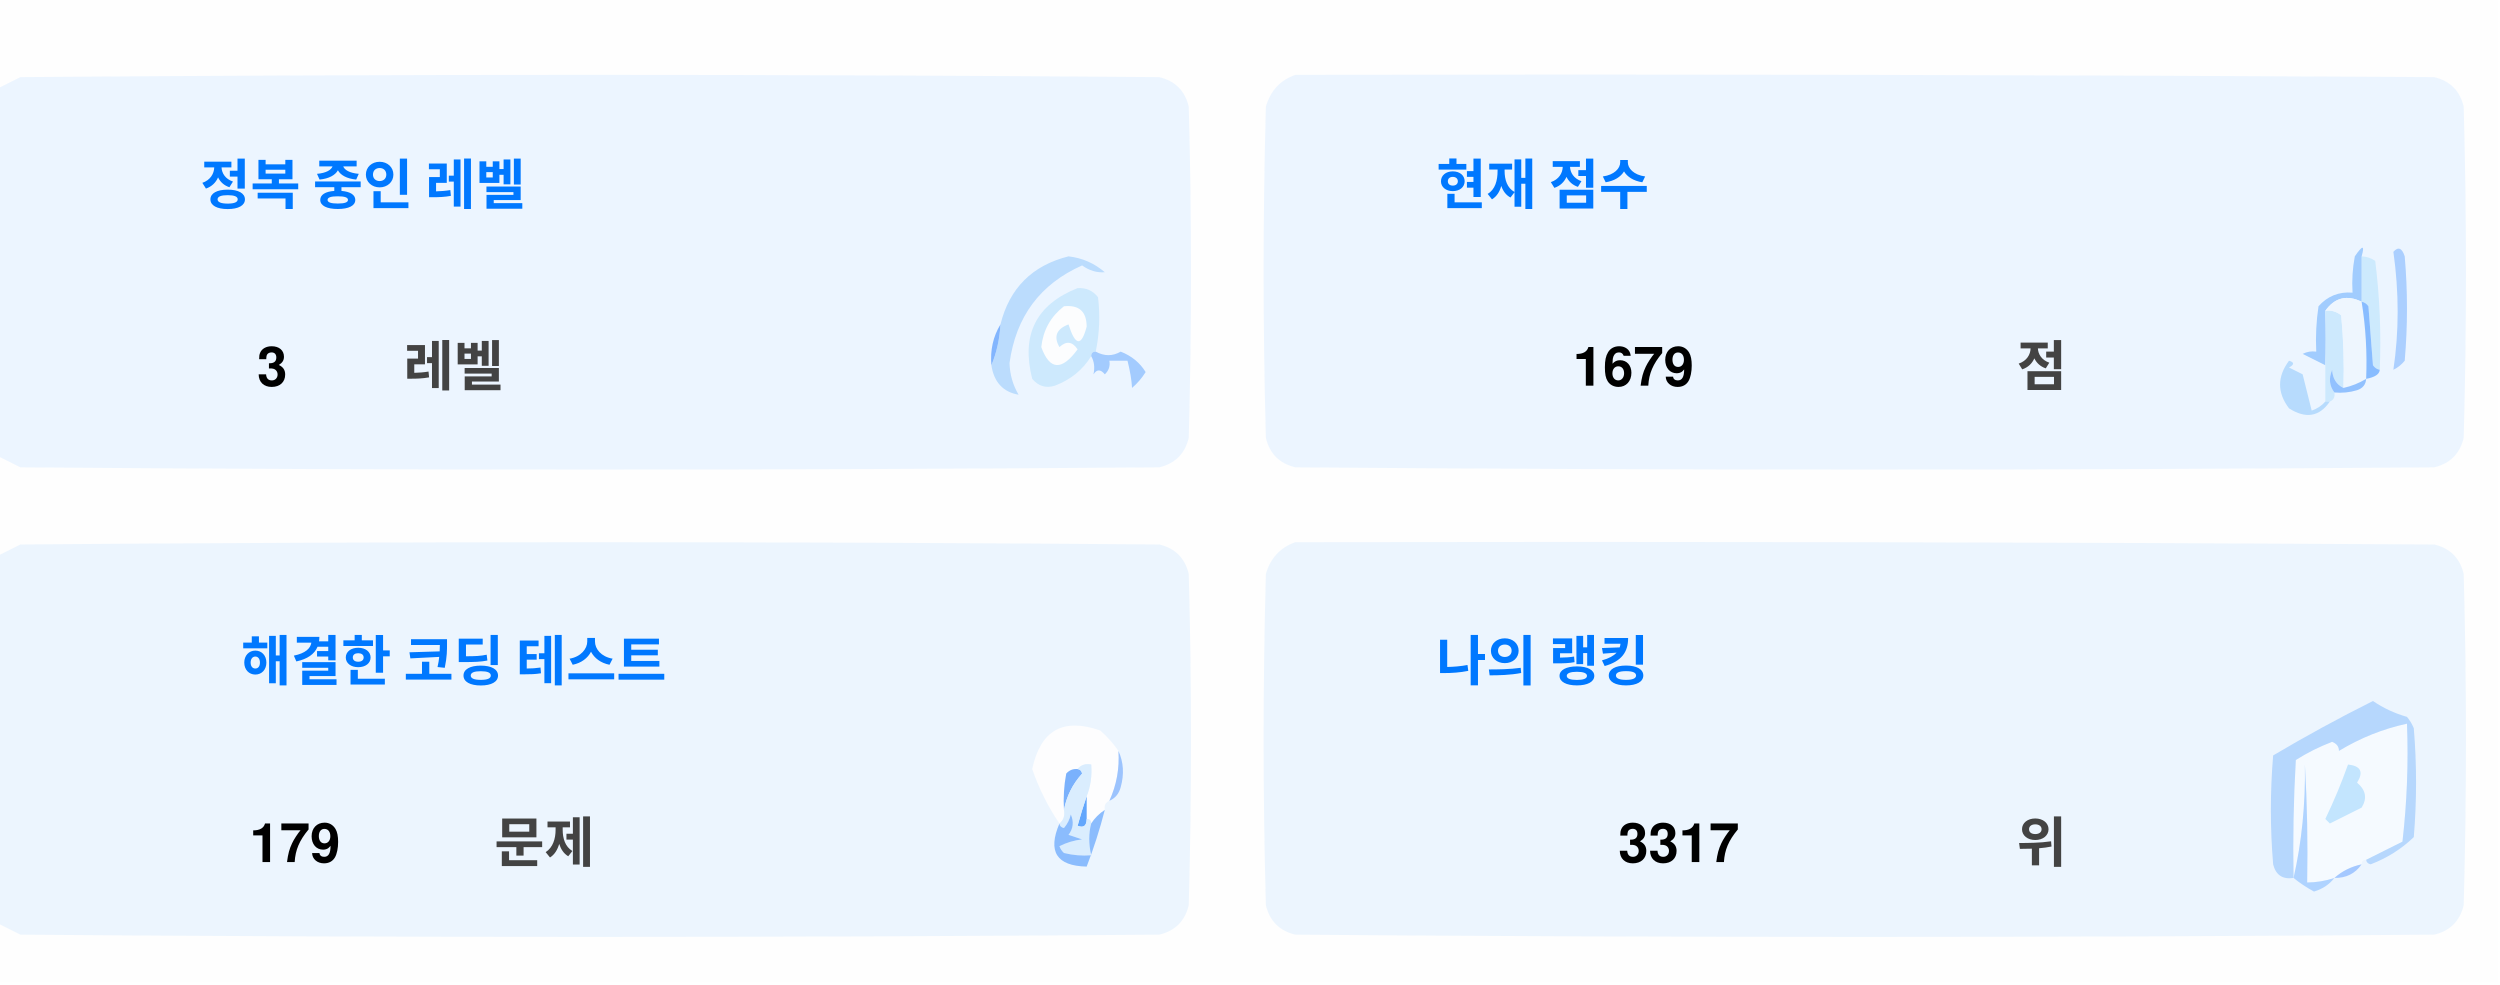
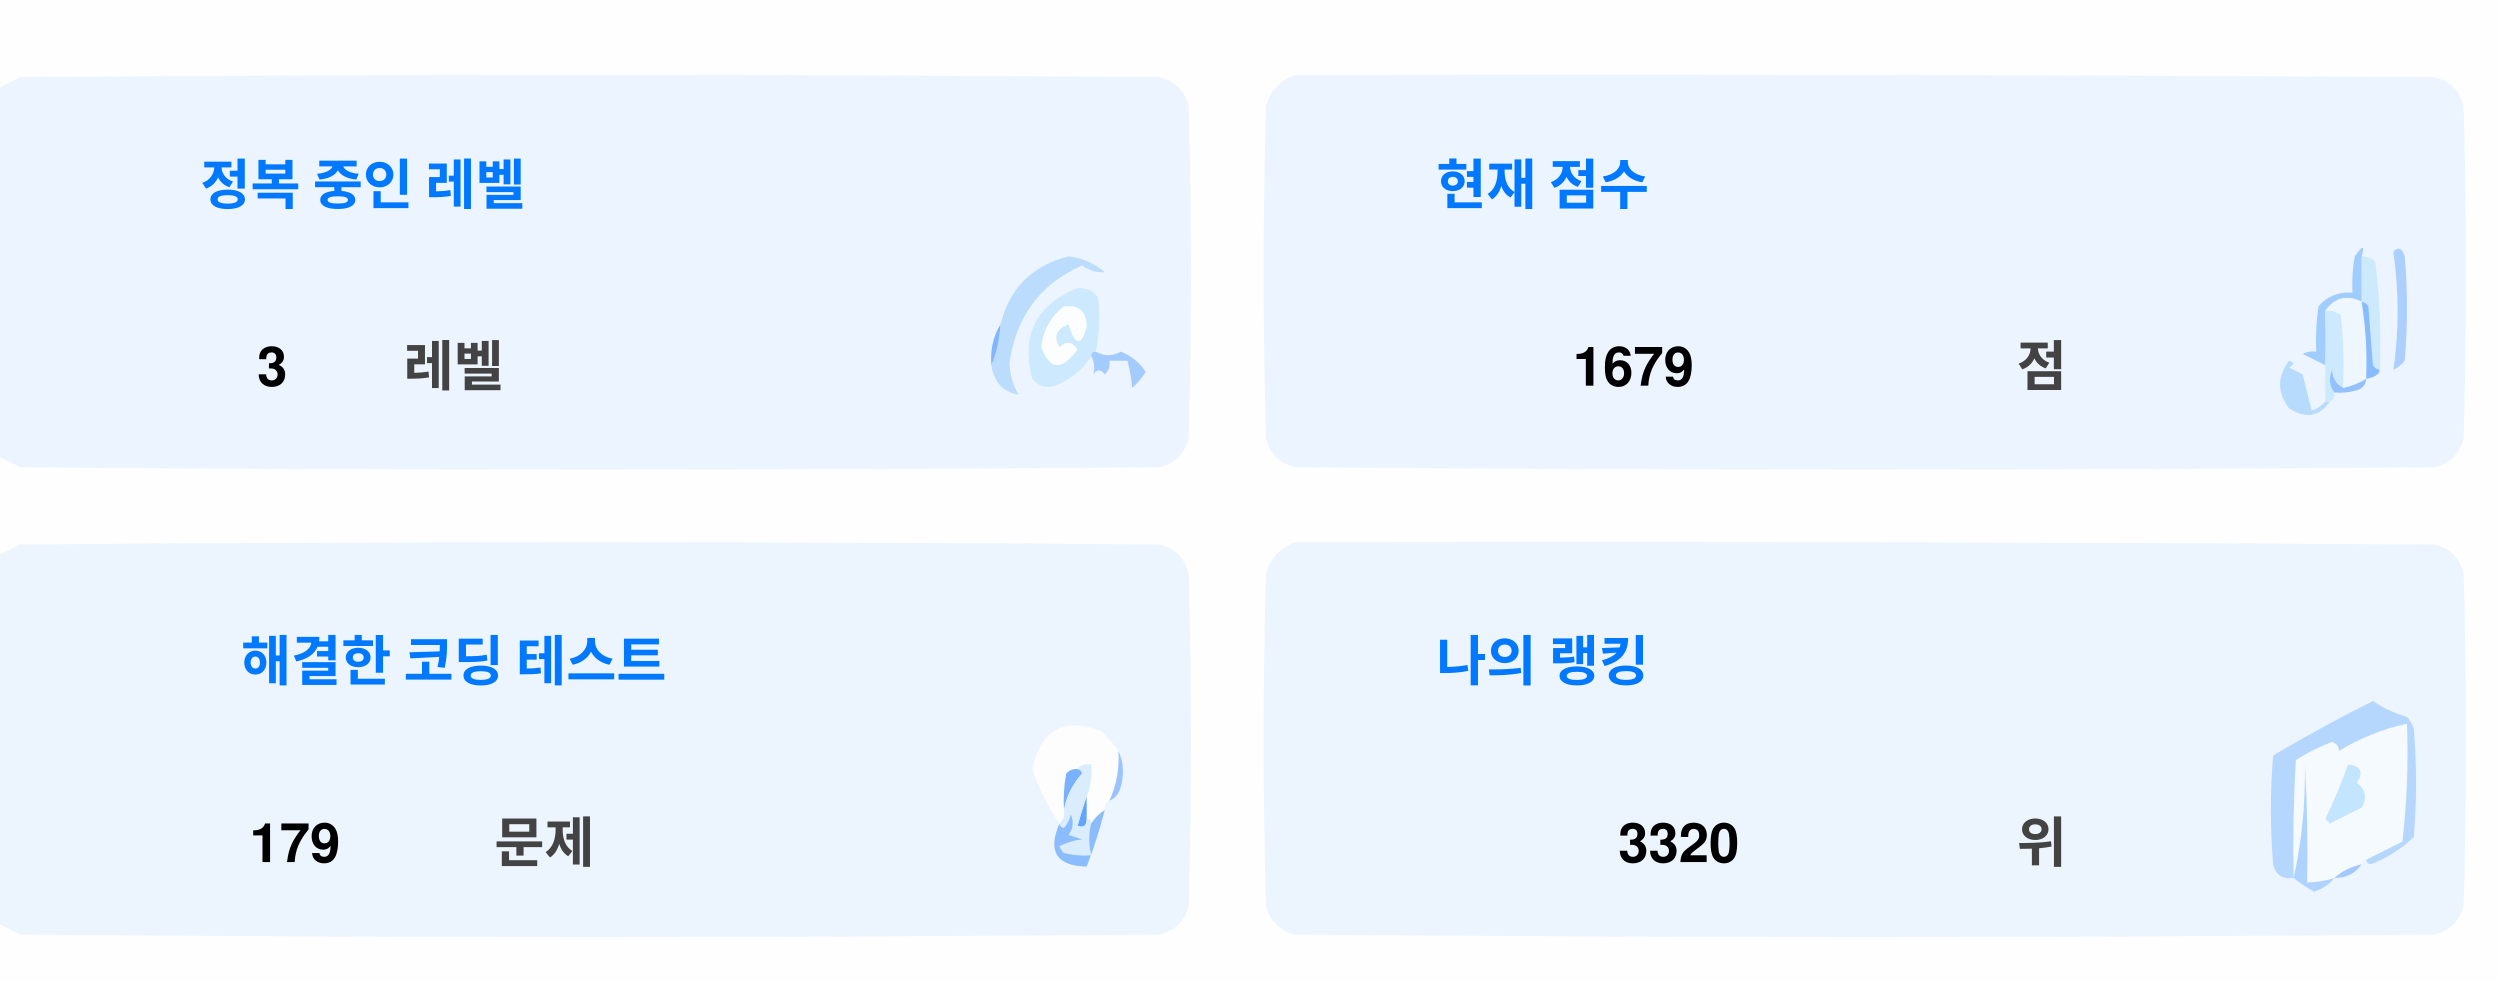
<svg xmlns="http://www.w3.org/2000/svg" version="1.1" width="551px" height="217px" style="shape-rendering:geometricPrecision; text-rendering:geometricPrecision; image-rendering:optimizeQuality; fill-rule:evenodd; clip-rule:evenodd">
  <style>.title {fill: #434343;font-size: 1rem;line-height: 1.5rem;font-weight: bold;font-family: -apple-system, BlinkMacSystemFont, Segoe UI, Helvetica, Arial, sans-serif, Apple Color Emoji, Segoe UI Emoji;}.desc {fill: #434343;font-size: 2.5rem;font-weight: bold;line-height: 1.5rem;font-family: -apple-system, BlinkMacSystemFont, Segoe UI, Helvetica, Arial, sans-serif, Apple Color Emoji, Segoe UI Emoji;}.desc-2 {fill: #434343;font-size: 1rem;font-weight: bold;line-height: 1.5rem;font-family: -apple-system, BlinkMacSystemFont, Segoe UI, Helvetica, Arial, sans-serif, Apple Color Emoji, Segoe UI Emoji;}.text, .desc {animation: twinkling 4s ease-in-out infinite;}@keyframes twinkling {40% { opacity: 1; }50% { opacity: 0.5; }60% { opacity: 1; }70% { opacity: 0.5; }80% { opacity: 1; }}</style>
  <g>
    <path style="opacity:1" fill="#fefefe" d="M -0.5,-0.5 C 183.167,-0.5 366.833,-0.5 550.5,-0.5C 550.5,71.833 550.5,144.167 550.5,216.5C 366.833,216.5 183.167,216.5 -0.5,216.5C -0.5,212.167 -0.5,207.833 -0.5,203.5C 1.14,204.32 2.807,205.153 4.5,206C 88.167,206.667 171.833,206.667 255.5,206C 259,205.167 261.167,203 262,199.5C 262.667,175.167 262.667,150.833 262,126.5C 261.167,123 259,120.833 255.5,120C 171.833,119.333 88.167,119.333 4.5,120C 2.807,120.847 1.14,121.68 -0.5,122.5C -0.5,115.167 -0.5,107.833 -0.5,100.5C 1.14,101.32 2.807,102.153 4.5,103C 88.167,103.667 171.833,103.667 255.5,103C 259,102.167 261.167,100 262,96.5C 262.667,72.167 262.667,47.833 262,23.5C 261.167,20 259,17.833 255.5,17C 171.833,16.333 88.167,16.333 4.5,17C 2.807,17.847 1.14,18.68 -0.5,19.5C -0.5,12.833 -0.5,6.167 -0.5,-0.5 Z" />
  </g>
  <g>
    <path style="opacity:1" fill="#ecf5ff" d="M -0.5,100.5 C -0.5,73.5 -0.5,46.5 -0.5,19.5C 1.14,18.68 2.807,17.847 4.5,17C 88.167,16.333 171.833,16.333 255.5,17C 259,17.833 261.167,20 262,23.5C 262.667,47.833 262.667,72.167 262,96.5C 261.167,100 259,102.167 255.5,103C 171.833,103.667 88.167,103.667 4.5,103C 2.807,102.153 1.14,101.32 -0.5,100.5 Z" />
  </g>
  <g>
    <path style="opacity:1" fill="#ecf5ff" d="M 285.5,16.5 C 369.167,16.333 452.834,16.5 536.5,17C 540,17.833 542.167,20 543,23.5C 543.667,47.833 543.667,72.167 543,96.5C 542.167,100 540,102.167 536.5,103C 452.833,103.667 369.167,103.667 285.5,103C 282,102.167 279.833,100 279,96.5C 278.333,72.167 278.333,47.833 279,23.5C 280.018,19.985 282.185,17.652 285.5,16.5 Z" />
  </g>
  <g>
    <path style="opacity:1" fill="#cdeafd" d="M 520.5,56.5 C 521.583,56.539 522.583,56.873 523.5,57.5C 524.498,65.472 524.831,73.472 524.5,81.5C 523.883,81.389 523.383,81.056 523,80.5C 522.667,76.167 522.333,71.833 522,67.5C 521.617,66.944 521.117,66.611 520.5,66.5C 520.5,63.167 520.5,59.833 520.5,56.5 Z" />
  </g>
  <g>
    <path style="opacity:1" fill="#abcfff" d="M 527.5,55.5 C 528.566,54.308 529.399,54.641 530,56.5C 530.667,64.167 530.667,71.833 530,79.5C 529.311,80.357 528.478,81.023 527.5,81.5C 528.758,73.08 528.758,64.414 527.5,55.5 Z" />
  </g>
  <g>
    <path style="opacity:1" fill="#bbdcfd" d="M 218.5,80.5 C 219.657,77.727 220.324,74.727 220.5,71.5C 222.49,63.51 227.49,58.51 235.5,56.5C 238.528,56.847 241.194,58.014 243.5,60C 241.744,60.141 240.078,59.641 238.5,58.5C 229.247,62.607 223.914,69.773 222.5,80C 222.565,82.526 223.232,84.859 224.5,87C 221.07,86.397 219.07,84.231 218.5,80.5 Z" />
  </g>
  <g>
    <path style="opacity:1" fill="#cde9fd" d="M 241.5,77.5 C 240.833,77.5 240.5,77.833 240.5,78.5C 238.628,81.529 235.961,83.695 232.5,85C 230.536,85.624 228.869,85.124 227.5,83.5C 225.021,73.791 228.354,67.124 237.5,63.5C 239.374,63.39 240.874,64.056 242,65.5C 242.497,69.524 242.331,73.524 241.5,77.5 Z" />
  </g>
  <g>
    <path style="opacity:1" fill="#fcfdfe" d="M 234.5,67.5 C 237.826,67.162 239.493,68.662 239.5,72C 238.334,76.434 237,76.267 235.5,71.5C 232.832,72.515 232.166,74.182 233.5,76.5C 235.017,75.089 236.351,75.256 237.5,77C 234.006,81.771 231.34,81.605 229.5,76.5C 229.904,72.771 231.571,69.771 234.5,67.5 Z" />
  </g>
  <g>
    <path style="opacity:1" fill="#a1ccfe" d="M 520.5,56.5 C 520.5,59.833 520.5,63.167 520.5,66.5C 517.238,64.922 514.572,65.589 512.5,68.5C 512.617,72.81 512.617,76.81 512.5,80.5C 510.86,79.68 509.193,78.847 507.5,78C 508.448,77.517 509.448,77.35 510.5,77.5C 510.335,74.15 510.502,70.817 511,67.5C 512.995,65.253 515.495,64.253 518.5,64.5C 518.336,61.813 518.503,59.146 519,56.5C 520.731,53.969 521.231,53.969 520.5,56.5 Z" />
  </g>
  <g>
    <path style="opacity:1" fill="#cde9fd" d="M 512.5,68.5 C 513.822,68.33 514.989,68.663 516,69.5C 516.499,74.823 516.666,80.156 516.5,85.5C 514.955,84.77 514.122,83.437 514,81.5C 513.22,83.387 513.387,85.054 514.5,86.5C 514.672,87.492 514.338,88.158 513.5,88.5C 513.167,88.5 512.833,88.5 512.5,88.5C 512.5,85.833 512.5,83.167 512.5,80.5C 512.617,76.81 512.617,72.81 512.5,68.5 Z" />
  </g>
  <g>
    <path style="opacity:1" fill="#eef6fe" d="M 520.5,66.5 C 521.407,72.106 521.74,77.773 521.5,83.5C 519.95,84.441 518.284,85.108 516.5,85.5C 516.666,80.156 516.499,74.823 516,69.5C 514.989,68.663 513.822,68.33 512.5,68.5C 514.572,65.589 517.238,64.922 520.5,66.5 Z" />
  </g>
  <g>
    <path style="opacity:1" fill="#88bcff" d="M 520.5,66.5 C 521.117,66.611 521.617,66.944 522,67.5C 522.333,71.833 522.667,76.167 523,80.5C 523.383,81.056 523.883,81.389 524.5,81.5C 524.445,82.469 523.445,83.136 521.5,83.5C 521.74,77.773 521.407,72.106 520.5,66.5 Z" />
  </g>
  <g>
    <path style="opacity:1" fill="#82b5fe" d="M 220.5,71.5 C 220.324,74.727 219.657,77.727 218.5,80.5C 218.215,77.171 218.882,74.171 220.5,71.5 Z" />
  </g>
  <g>
    <path style="opacity:1" fill="#a3cbfe" d="M 240.5,78.5 C 240.5,77.833 240.833,77.5 241.5,77.5C 243.391,78.536 245.224,78.536 247,77.5C 249.391,78.429 251.225,79.929 252.5,82C 251.681,83.319 250.681,84.486 249.5,85.5C 249.409,83.777 249.075,81.777 248.5,79.5C 247.167,79.5 245.833,79.5 244.5,79.5C 244.719,80.675 244.386,81.675 243.5,82.5C 242.575,81.359 241.741,81.359 241,82.5C 241.331,80.981 241.164,79.648 240.5,78.5 Z" />
  </g>
  <g>
    <path style="opacity:1" fill="#b7dbfd" d="M 512.5,88.5 C 512.833,88.5 513.167,88.5 513.5,88.5C 511.199,91.857 508.199,92.357 504.5,90C 501.872,86.535 501.872,83.035 504.5,79.5C 505.696,79.846 505.696,80.346 504.5,81C 505.5,81.5 506.5,82 507.5,82.5C 508.167,85.167 508.833,87.833 509.5,90.5C 510.739,90.058 511.739,89.391 512.5,88.5 Z" />
  </g>
  <g>
    <path style="opacity:1" fill="#92c1fe" d="M 516.5,85.5 C 518.284,85.108 519.95,84.441 521.5,83.5C 521.423,84.75 520.756,85.583 519.5,86C 517.866,86.493 516.199,86.66 514.5,86.5C 513.387,85.054 513.22,83.387 514,81.5C 514.122,83.437 514.955,84.77 516.5,85.5 Z" />
  </g>
  <g>
    <path style="opacity:1" fill="#ecf5fe" d="M -0.5,203.5 C -0.5,176.5 -0.5,149.5 -0.5,122.5C 1.14,121.68 2.807,120.847 4.5,120C 88.167,119.333 171.833,119.333 255.5,120C 259,120.833 261.167,123 262,126.5C 262.667,150.833 262.667,175.167 262,199.5C 261.167,203 259,205.167 255.5,206C 171.833,206.667 88.167,206.667 4.5,206C 2.807,205.153 1.14,204.32 -0.5,203.5 Z" />
  </g>
  <g>
    <path style="opacity:1" fill="#ecf5fe" d="M 285.5,119.5 C 369.167,119.333 452.834,119.5 536.5,120C 540,120.833 542.167,123 543,126.5C 543.667,150.833 543.667,175.167 543,199.5C 542.167,203 540,205.167 536.5,206C 452.833,206.667 369.167,206.667 285.5,206C 282,205.167 279.833,203 279,199.5C 278.333,175.167 278.333,150.833 279,126.5C 280.018,122.985 282.185,120.652 285.5,119.5 Z" />
  </g>
  <g>
    <path style="opacity:1" fill="#fdfdfe" d="M 246.5,165.5 C 246.758,169.367 246.092,173.034 244.5,176.5C 243.662,176.842 243.328,177.508 243.5,178.5C 242.272,179.306 241.272,180.306 240.5,181.5C 240.5,180.833 240.167,180.5 239.5,180.5C 239.5,178.833 239.5,177.167 239.5,175.5C 240.369,173.283 240.702,170.95 240.5,168.5C 239.209,168.263 238.209,168.596 237.5,169.5C 236.504,169.414 235.671,169.748 235,170.5C 234.503,173.146 234.336,175.813 234.5,178.5C 234.737,179.791 234.404,180.791 233.5,181.5C 230.986,177.806 228.986,173.806 227.5,169.5C 229.309,160.957 234.309,158.124 242.5,161C 244.07,162.397 245.404,163.897 246.5,165.5 Z" />
  </g>
  <g>
    <path style="opacity:1" fill="#f5faff" d="M 521.5,189.5 C 520.833,189.5 520.5,189.833 520.5,190.5C 518.181,190.992 516.181,191.992 514.5,193.5C 512.565,194.15 510.565,194.483 508.5,194.5C 508.666,185.827 508.5,177.16 508,168.5C 508.141,177.227 507.308,185.56 505.5,193.5C 505.334,184.827 505.5,176.16 506,167.5C 508.527,165.903 511.194,164.57 514,163.5C 515.011,163.892 515.511,164.559 515.5,165.5C 520.21,162.641 525.21,160.641 530.5,159.5C 530.831,168.192 530.498,176.859 529.5,185.5C 526.807,186.847 524.14,188.18 521.5,189.5 Z" />
  </g>
  <g>
    <path style="opacity:1" fill="#b6d7fd" d="M 521.5,189.5 C 524.14,188.18 526.807,186.847 529.5,185.5C 530.498,176.859 530.831,168.192 530.5,159.5C 525.21,160.641 520.21,162.641 515.5,165.5C 515.511,164.559 515.011,163.892 514,163.5C 511.194,164.57 508.527,165.903 506,167.5C 505.5,176.16 505.334,184.827 505.5,193.5C 503.089,193.863 501.589,192.863 501,190.5C 500.333,182.5 500.333,174.5 501,166.5C 508.173,162.246 515.507,158.246 523,154.5C 525.304,156.068 527.804,157.235 530.5,158C 531.126,158.75 531.626,159.584 532,160.5C 532.667,168.5 532.667,176.5 532,184.5C 529.292,187.111 526.125,189.111 522.5,190.5C 521.893,190.376 521.56,190.043 521.5,189.5 Z" />
  </g>
  <g>
    <path style="opacity:1" fill="#c3e5fe" d="M 517.5,168.5 C 520.317,168.801 520.984,170.134 519.5,172.5C 521.439,174.122 521.772,175.956 520.5,178C 518.167,179.167 515.833,180.333 513.5,181.5C 513.167,181.167 512.833,180.833 512.5,180.5C 514.414,176.515 516.081,172.515 517.5,168.5 Z" />
  </g>
  <g>
    <path style="opacity:1" fill="#7ab1fc" d="M 237.5,169.5 C 238.043,169.56 238.376,169.893 238.5,170.5C 236.395,172.836 235.062,175.503 234.5,178.5C 234.336,175.813 234.503,173.146 235,170.5C 235.671,169.748 236.504,169.414 237.5,169.5 Z" />
  </g>
  <g>
    <path style="opacity:1" fill="#afd3ff" d="M 514.5,193.5 C 513.378,194.947 511.878,195.947 510,196.5C 508.348,195.601 506.848,194.601 505.5,193.5C 507.308,185.56 508.141,177.227 508,168.5C 508.5,177.16 508.666,185.827 508.5,194.5C 510.565,194.483 512.565,194.15 514.5,193.5 Z" />
  </g>
  <g>
    <path style="opacity:1" fill="#9cc3fd" d="M 246.5,165.5 C 247.634,167.966 247.801,170.633 247,173.5C 246.623,174.942 245.79,175.942 244.5,176.5C 246.092,173.034 246.758,169.367 246.5,165.5 Z" />
  </g>
  <g>
    <path style="opacity:1" fill="#62a6fc" d="M 239.5,175.5 C 239.5,177.167 239.5,178.833 239.5,180.5C 239.483,182.028 238.816,182.528 237.5,182C 238.117,179.723 238.784,177.556 239.5,175.5 Z" />
  </g>
  <g>
    <path style="opacity:1" fill="#daedfe" d="M 237.5,169.5 C 238.209,168.596 239.209,168.263 240.5,168.5C 240.702,170.95 240.369,173.283 239.5,175.5C 238.784,177.556 238.117,179.723 237.5,182C 238.816,182.528 239.483,182.028 239.5,180.5C 240.167,180.5 240.5,180.833 240.5,181.5C 239.918,183.669 239.918,186.002 240.5,188.5C 238.473,188.662 236.473,188.495 234.5,188C 234.043,187.586 233.709,187.086 233.5,186.5C 235.078,185.702 236.744,185.202 238.5,185C 237.5,184.667 236.5,184.333 235.5,184C 236.554,182.612 236.72,181.112 236,179.5C 235.751,180.624 235.251,181.624 234.5,182.5C 233.893,182.376 233.56,182.043 233.5,181.5C 234.404,180.791 234.737,179.791 234.5,178.5C 235.062,175.503 236.395,172.836 238.5,170.5C 238.376,169.893 238.043,169.56 237.5,169.5 Z" />
  </g>
  <g>
    <path style="opacity:1" fill="#8bbcfd" d="M 243.5,178.5 C 242.395,182.803 241.062,186.969 239.5,191C 232.857,190.847 230.857,187.68 233.5,181.5C 233.56,182.043 233.893,182.376 234.5,182.5C 235.251,181.624 235.751,180.624 236,179.5C 236.72,181.112 236.554,182.612 235.5,184C 236.5,184.333 237.5,184.667 238.5,185C 236.744,185.202 235.078,185.702 233.5,186.5C 233.709,187.086 234.043,187.586 234.5,188C 236.473,188.495 238.473,188.662 240.5,188.5C 239.918,186.002 239.918,183.669 240.5,181.5C 241.272,180.306 242.272,179.306 243.5,178.5 Z" />
  </g>
  <g>
    <path style="opacity:1" fill="#a4c8ff" d="M 520.5,190.5 C 519.089,192.539 517.089,193.539 514.5,193.5C 516.181,191.992 518.181,190.992 520.5,190.5 Z" />
  </g>
  <text text-anchor="middle" x="80" y="45" class="title" style="fill:#0078ff;" stroke="#none" stroke-width="1">정복 중인 레벨</text>
  <text text-anchor="middle" x="60" y="85" class="desc" style="fill:#000000;" stroke="#none" stroke-width="1">3</text>
  <text text-anchor="middle" x="100" y="85" class="desc-2" style="fill:#434343;" stroke="#none" stroke-width="1">레벨</text>
  <text text-anchor="middle" x="340" y="45" class="title" style="fill:#0078ff;" stroke="#none" stroke-width="1">현재 점수</text>
  <text text-anchor="middle" x="360" y="85" class="desc" style="fill:#000000;" stroke="#none" stroke-width="1">1679</text>
  <text text-anchor="middle" x="450" y="85" class="desc-2" style="fill:#434343;" stroke="#none" stroke-width="1">점</text>
  <text text-anchor="middle" x="100" y="150" class="title" style="fill:#0078ff;" stroke="#none" stroke-width="1">해결한 코딩 테스트</text>
  <text text-anchor="middle" x="65" y="190" class="desc" style="fill:#000000;" stroke="#none" stroke-width="1">179</text>
  <text text-anchor="middle" x="120" y="190" class="desc-2" style="fill:#434343;" stroke="#none" stroke-width="1">문제</text>
  <text text-anchor="middle" x="340" y="150" class="title" style="fill:#0078ff;" stroke="#none" stroke-width="1">나의 랭킹</text>
-   <text text-anchor="middle" x="370" y="190" class="desc" style="fill:#000000;" stroke="#none" stroke-width="1">3317</text>
+   <text text-anchor="middle" x="370" y="190" class="desc" style="fill:#000000;" stroke="#none" stroke-width="1">3320</text>
  <text text-anchor="middle" x="450" y="190" class="desc-2" style="fill:#434343;" stroke="#none" stroke-width="1">위</text>
</svg>
